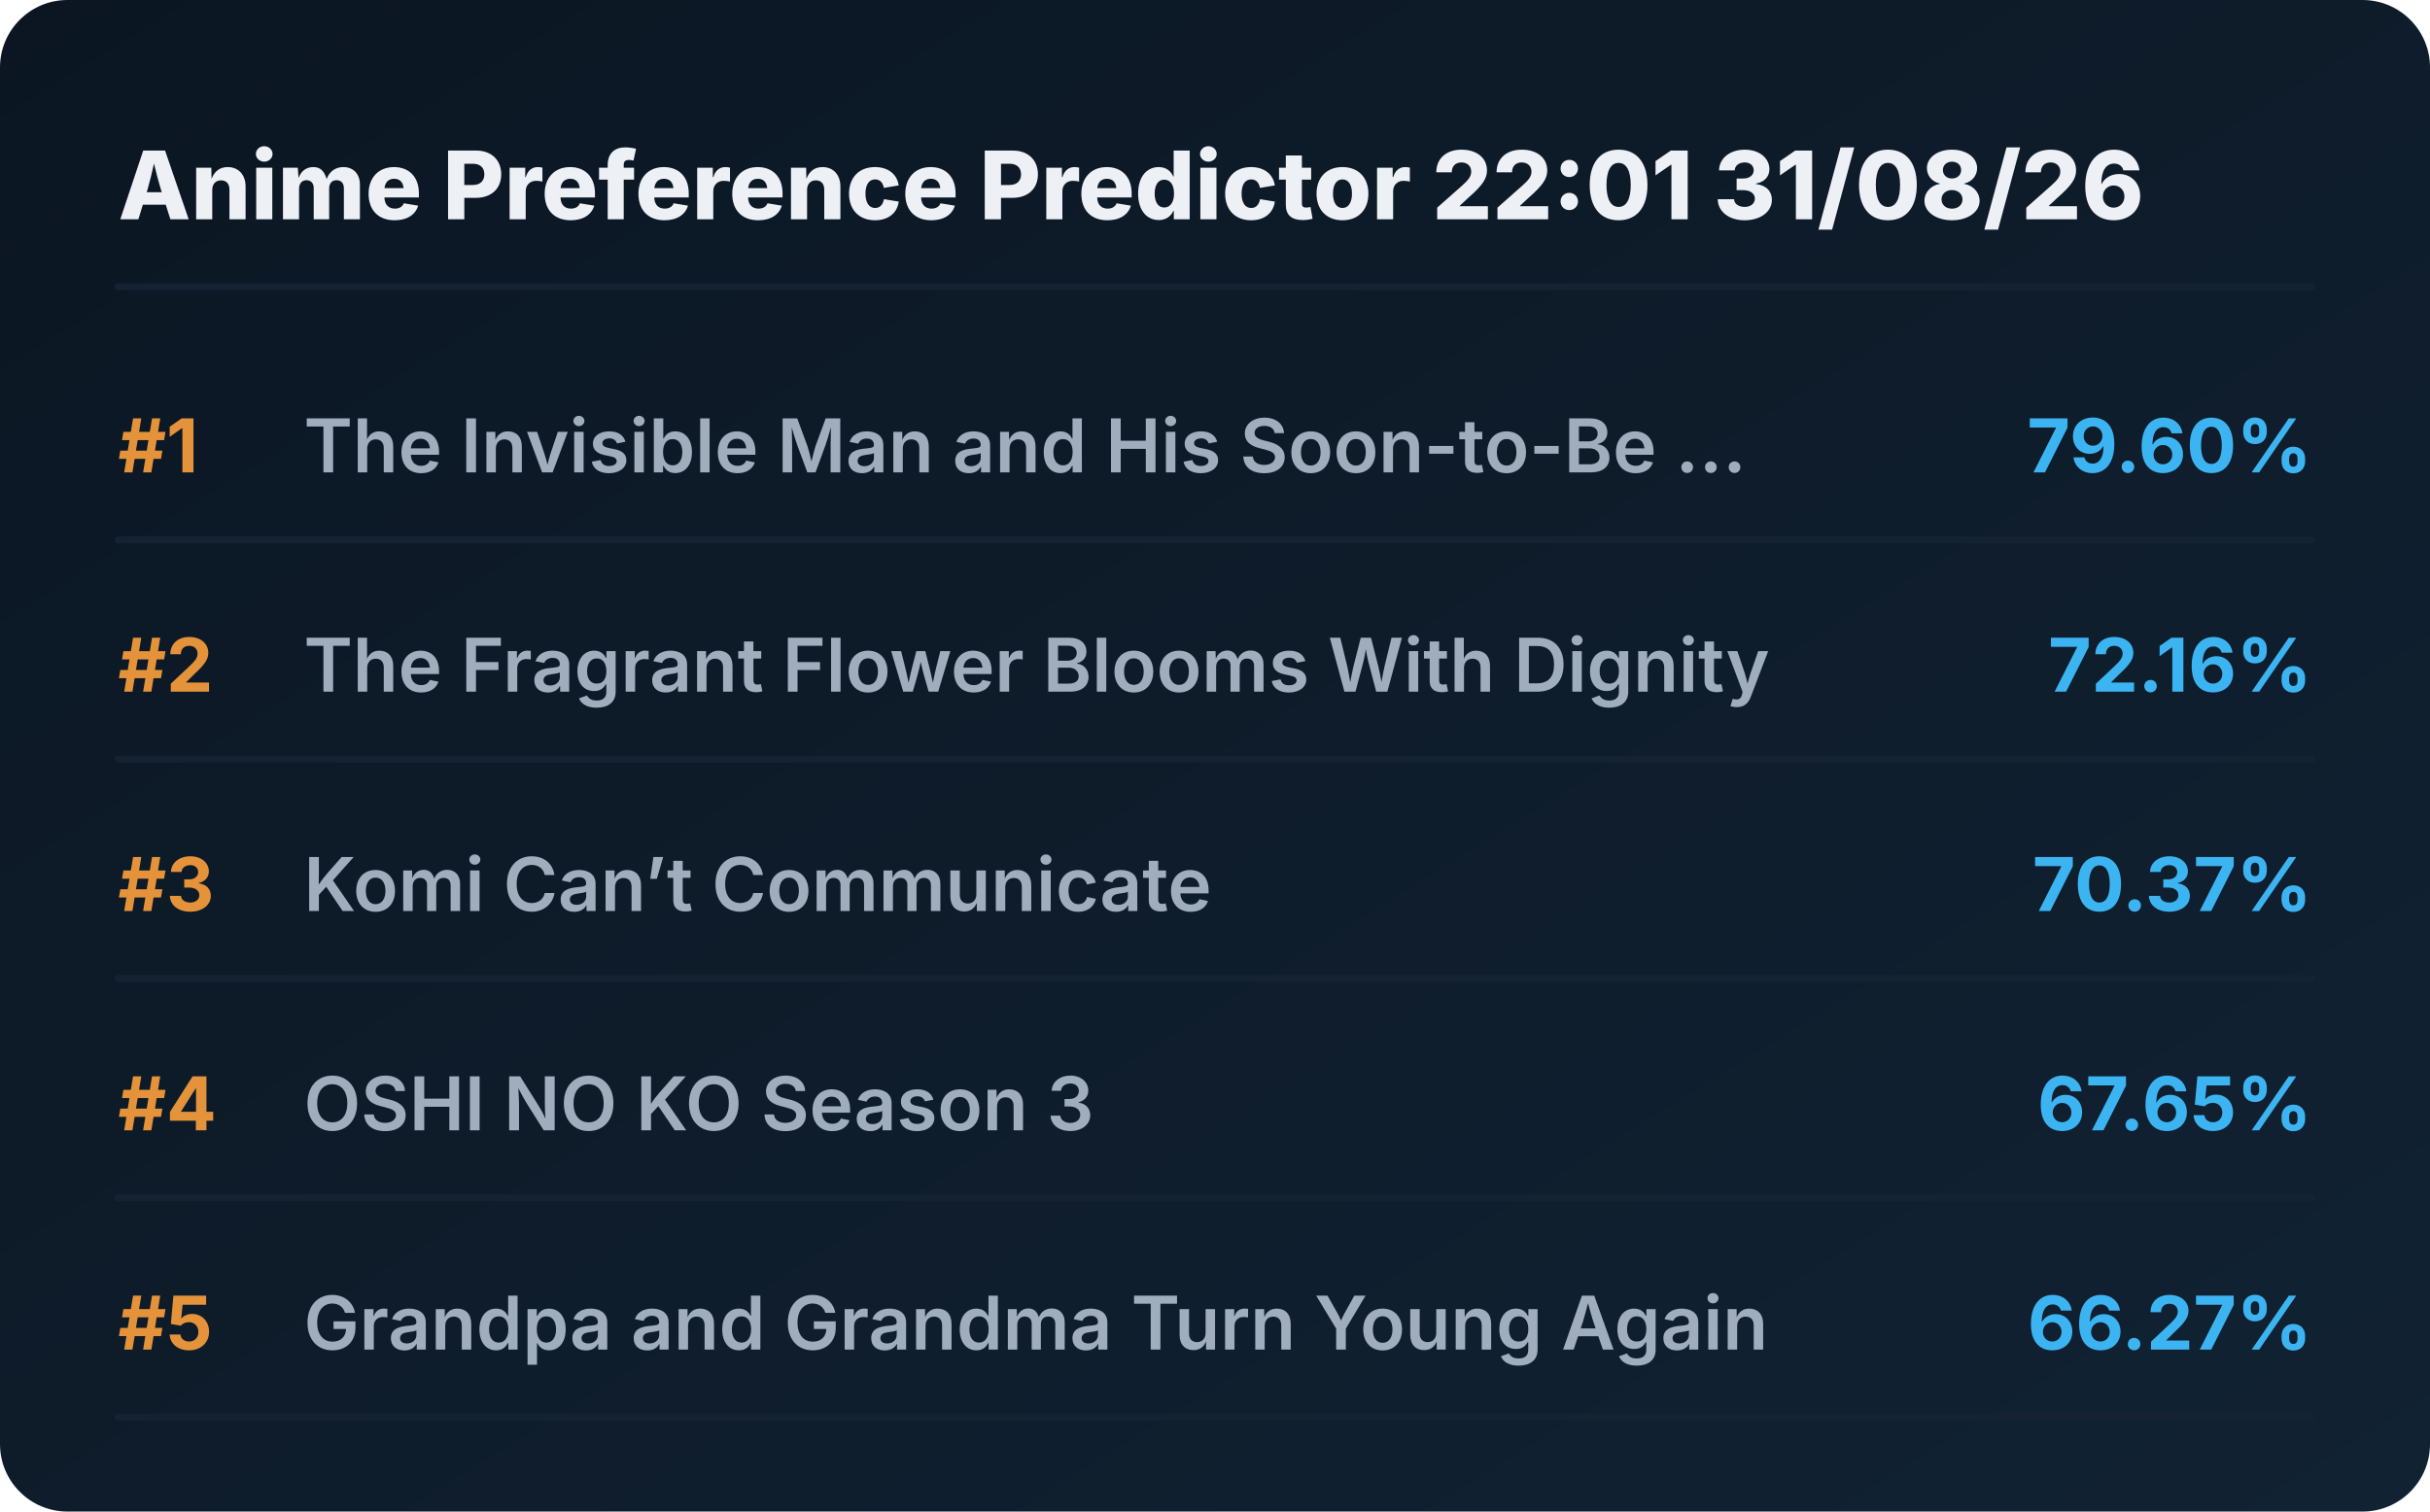
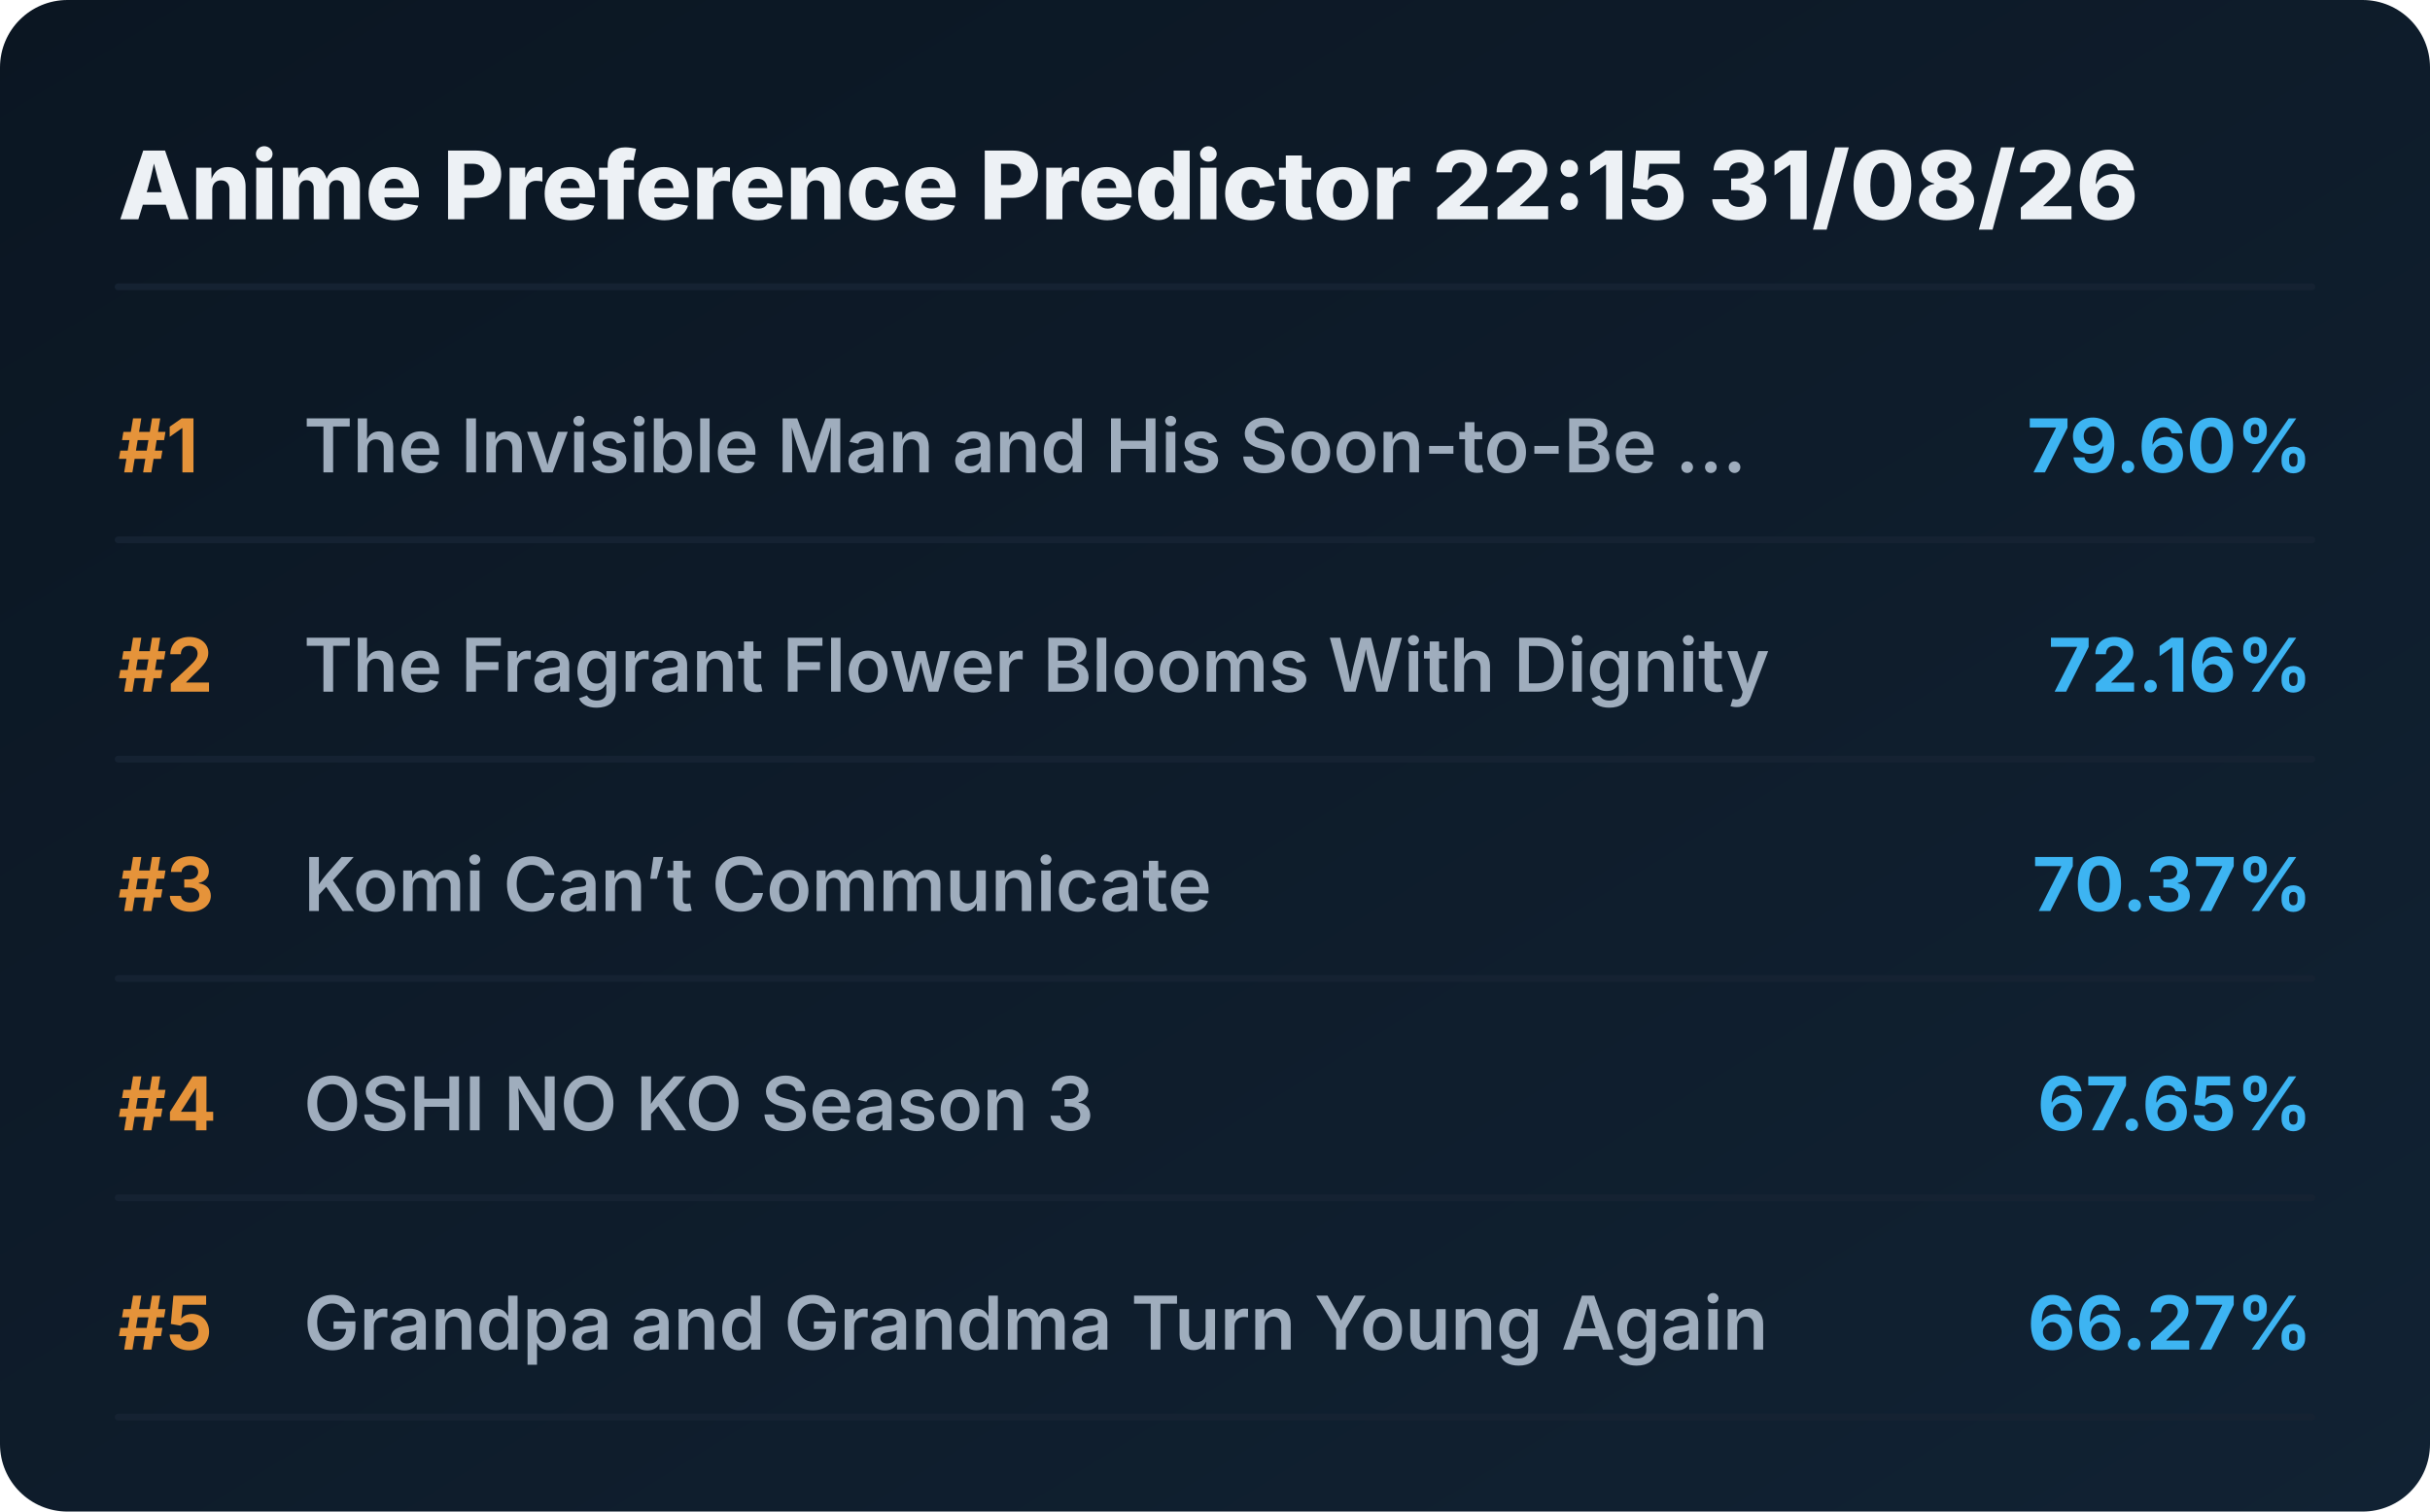
<svg xmlns="http://www.w3.org/2000/svg" viewBox="0 0 720 448" preserveAspectRatio="xMidYMid meet" style="width: 100%; height: auto; max-width: 720px;">
  <defs>
    <linearGradient id="boxGrad" x1="0%" y1="0%" x2="100%" y2="100%">
      <stop offset="0%" stop-color="#0b1622" />
      <stop offset="100%" stop-color="#112233" />
    </linearGradient>
    <clipPath id="titleClip">
      <rect x="90" y="0" width="510" height="100%" />
    </clipPath>
  </defs>
  <style>
    .bg { fill: url(#boxGrad); rx: 20px; }
    .header { font-family: 'Overpass', 'Inter', system-ui, sans-serif; font-weight: 800; font-size: 28px; fill: #edf1f5; }
    .rank { font-family: 'Overpass', 'Inter', system-ui, sans-serif; font-weight: 700; font-size: 22px; fill: #e5933a; }
    .title { font-family: 'Overpass', 'Inter', system-ui, sans-serif; font-weight: 600; font-size: 22px; fill: #9fadbd; }
    .score { font-family: 'Overpass', 'Inter', system-ui, sans-serif; font-weight: 700; font-size: 22px; fill: #3db4f2; }
    .line { stroke: #152232; stroke-width: 2; stroke-linecap: round; }
  </style>
  <rect class="bg" width="720" height="448" />
-   <text x="35" y="65" class="header">Anime Preference Predictor 22:01 31/08/26</text>
+   <text x="35" y="65" class="header">Anime Preference Predictor 22:15 31/08/26</text>
  <line x1="35" y1="85" x2="685" y2="85" class="line" />
  <g transform="translate(0, 0)">
    <text x="35" y="140" class="rank">#1</text>
    <text x="90" y="140" class="title">The Invisible Man and His Soon-to-Be ...</text>
    <text x="685" y="140" class="score" text-anchor="end">79.60%</text>
    <line x1="35" y1="160" x2="685" y2="160" class="line" />
  </g>
  <g transform="translate(0, 65)">
    <text x="35" y="140" class="rank">#2</text>
    <text x="90" y="140" class="title">The Fragrant Flower Blooms With Dignity</text>
    <text x="685" y="140" class="score" text-anchor="end">72.16%</text>
    <line x1="35" y1="160" x2="685" y2="160" class="line" />
  </g>
  <g transform="translate(0, 130)">
    <text x="35" y="140" class="rank">#3</text>
    <text x="90" y="140" class="title">Komi Can’t Communicate</text>
    <text x="685" y="140" class="score" text-anchor="end">70.37%</text>
    <line x1="35" y1="160" x2="685" y2="160" class="line" />
  </g>
  <g transform="translate(0, 195)">
    <text x="35" y="140" class="rank">#4</text>
    <text x="90" y="140" class="title">OSHI NO KO Season 3</text>
    <text x="685" y="140" class="score" text-anchor="end">67.65%</text>
    <line x1="35" y1="160" x2="685" y2="160" class="line" />
  </g>
  <g transform="translate(0, 260)">
    <text x="35" y="140" class="rank">#5</text>
    <text x="90" y="140" class="title">Grandpa and Grandma Turn Young Again</text>
    <text x="685" y="140" class="score" text-anchor="end">66.27%</text>
    <line x1="35" y1="160" x2="685" y2="160" class="line" />
  </g>
</svg>
